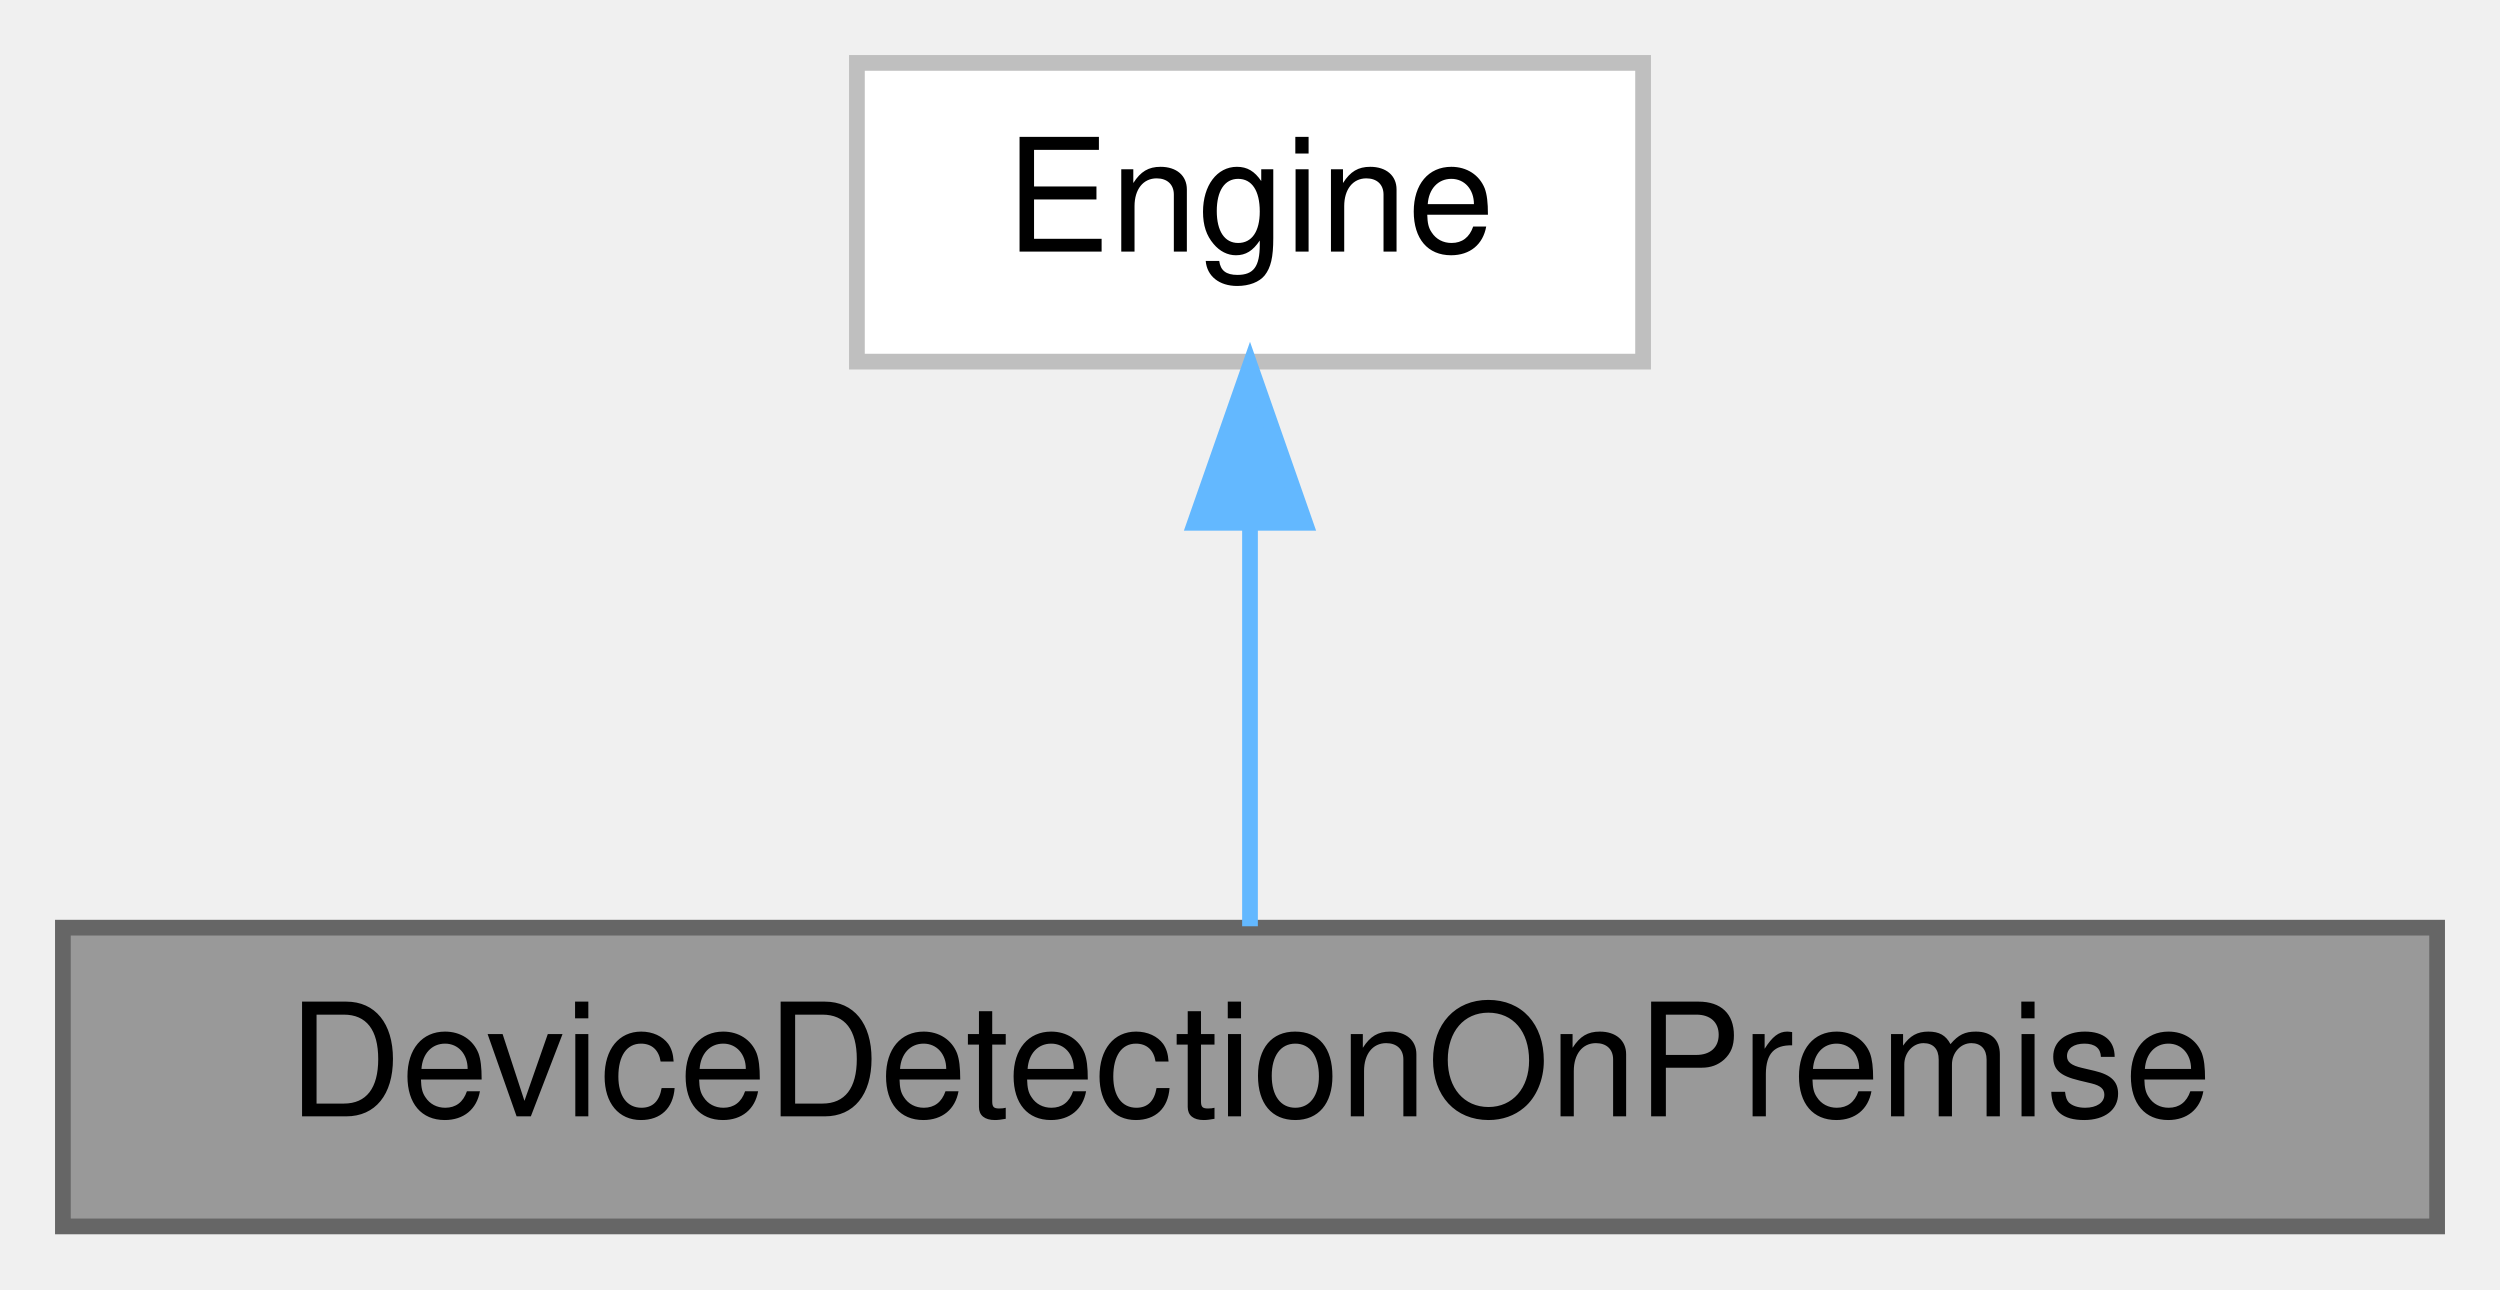
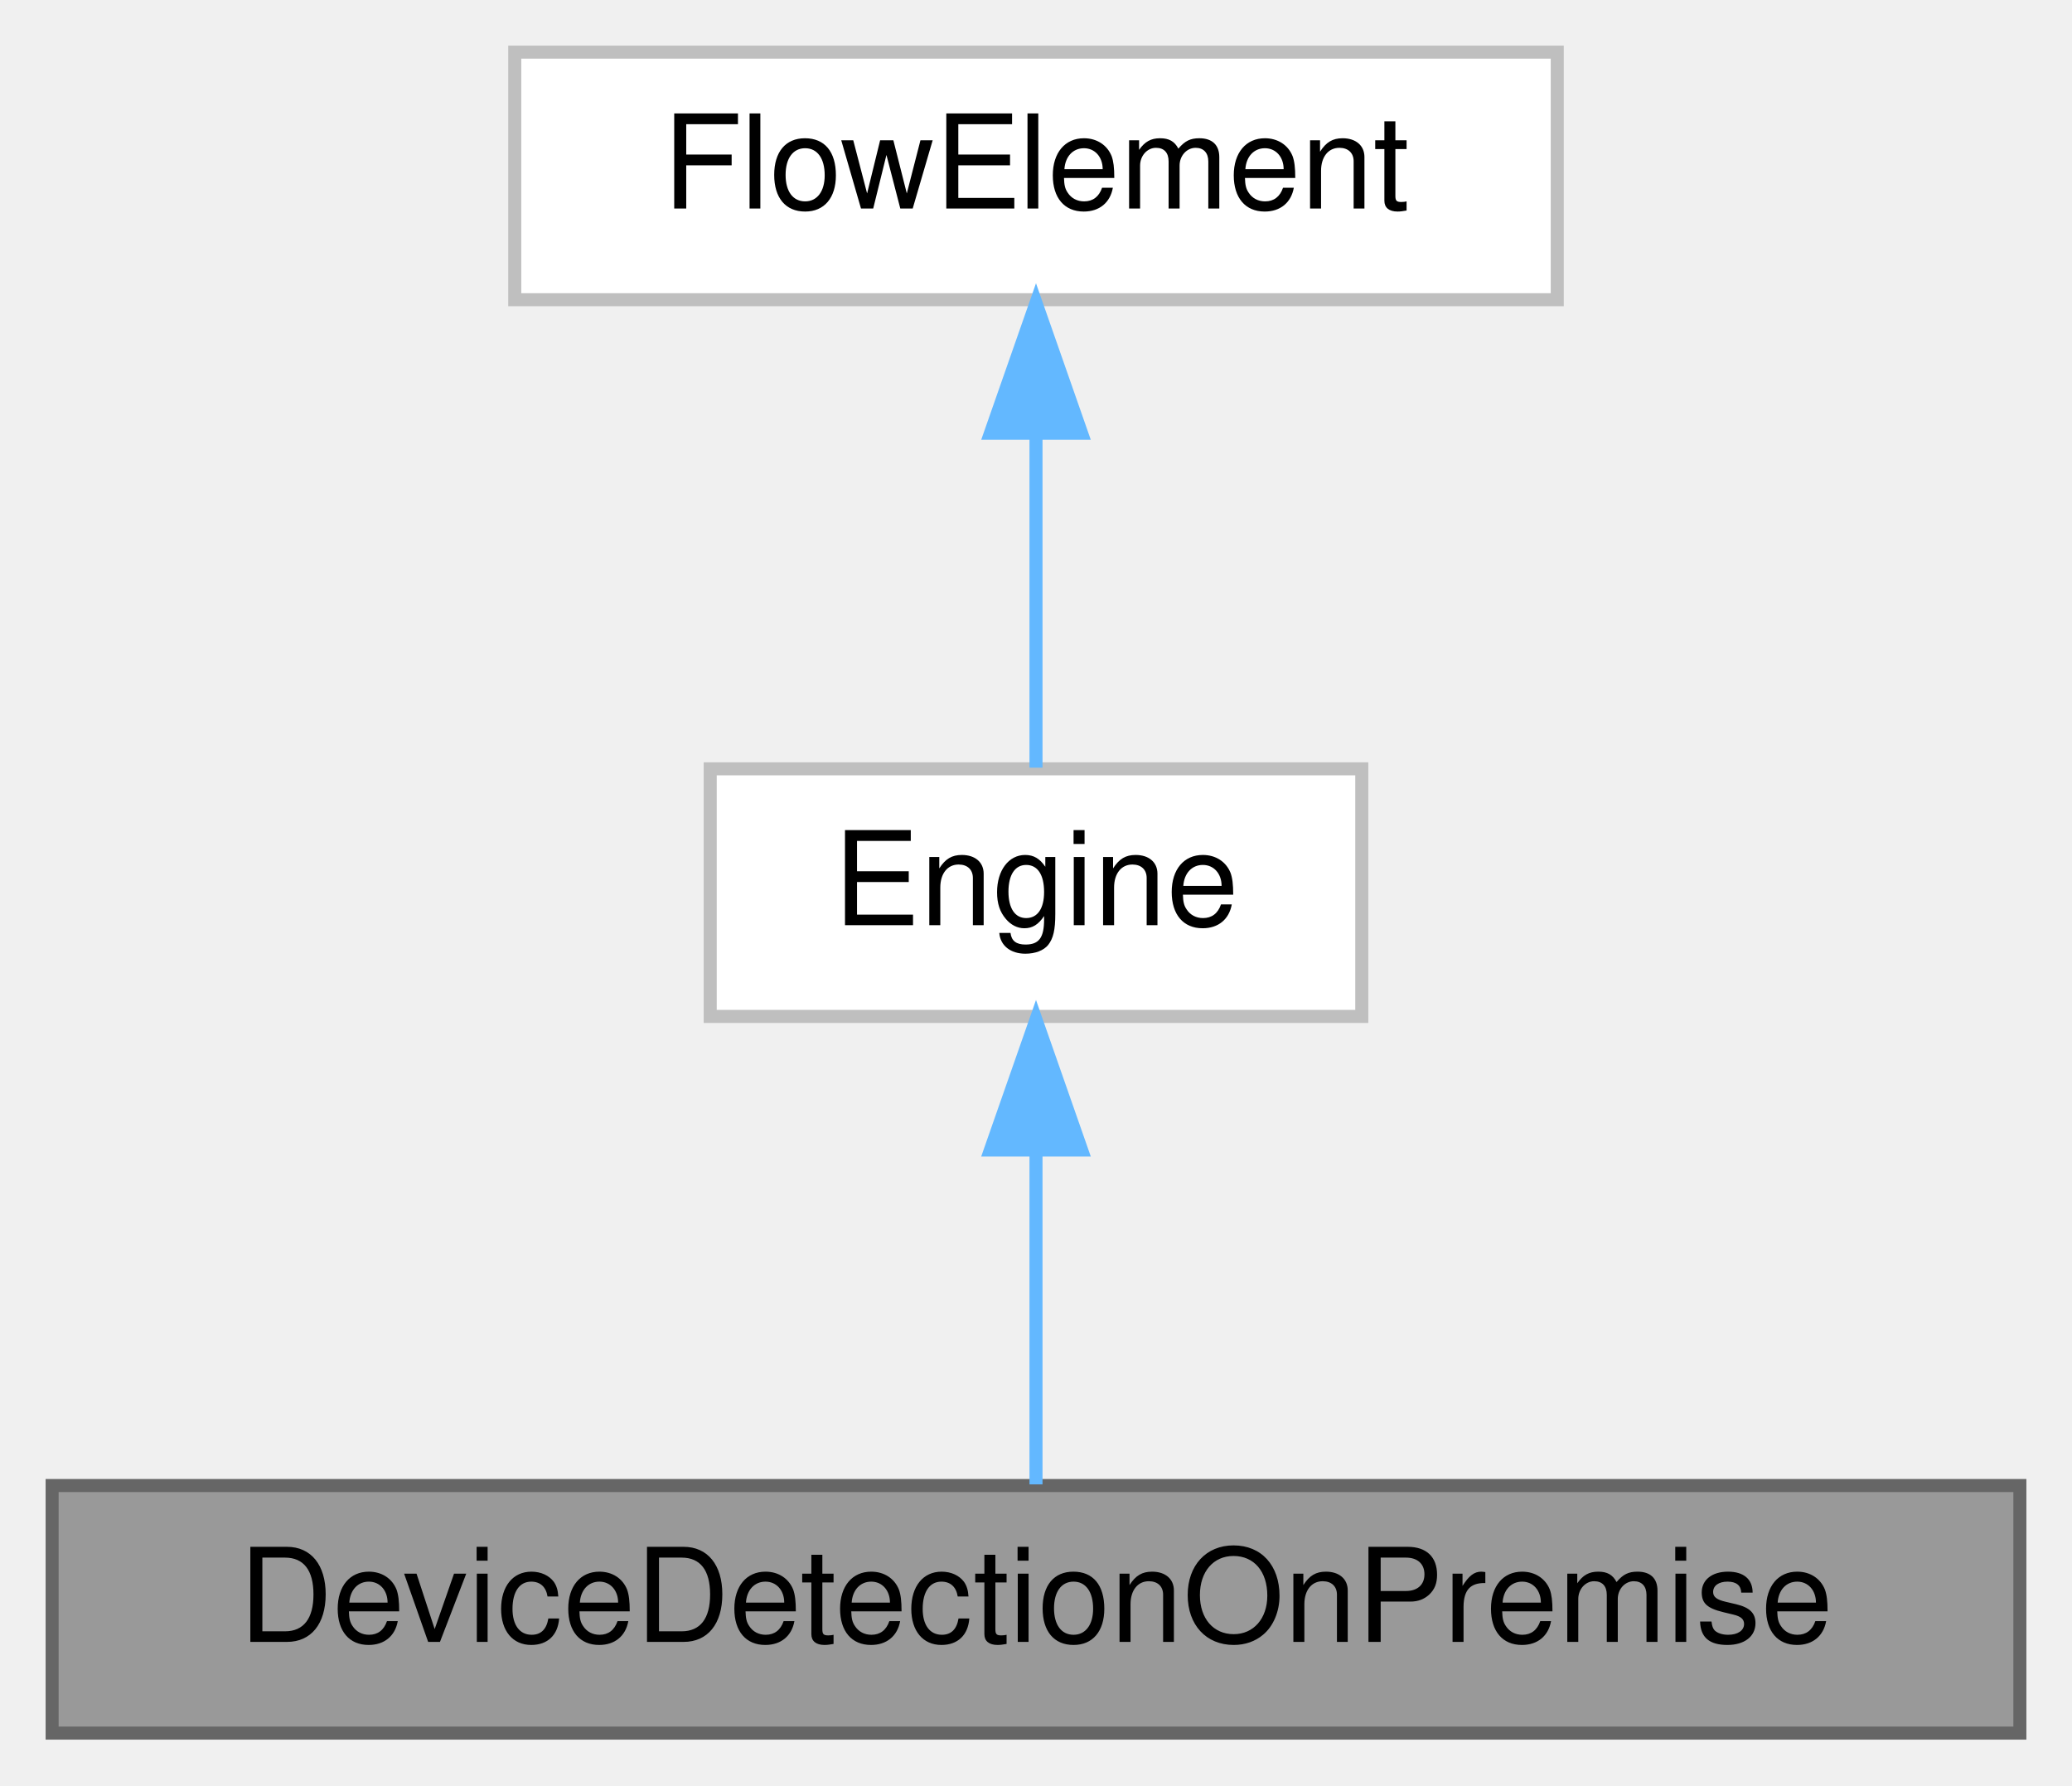
- <svg xmlns="http://www.w3.org/2000/svg" xmlns:xlink="http://www.w3.org/1999/xlink" width="159pt" height="82pt" viewBox="0.00 0.00 159.00 82.00">
-   <g id="graph0" class="graph" transform="scale(1 1) rotate(0) translate(4 78)">
+ <svg xmlns="http://www.w3.org/2000/svg" xmlns:xlink="http://www.w3.org/1999/xlink" width="159pt" height="137pt" viewBox="0.00 0.00 159.00 137.00">
+   <g id="graph0" class="graph" transform="scale(1 1) rotate(0) translate(4 133)">
    <g id="Node000001" class="node">
      <g id="a_Node000001">
        <a xlink:title="On premise version of the 51Degrees Device Detection Engine Uses a data file to process evidence in F...">
          <polygon fill="#999999" stroke="#666666" points="151,-19 0,-19 0,0 151,0 151,-19" />
          <text text-anchor="middle" x="75.5" y="-7" font-family="Helvetica,sans-Serif" font-size="10.00">DeviceDetectionOnPremise</text>
        </a>
      </g>
    </g>
    <g id="Node000002" class="node">
      <g id="a_Node000002">
-         <a xlink:title=" ">
+         <a target="_parent" xlink:href="../../pipeline-node/4.5/class_engine.html" xlink:title=" ">
          <polygon fill="white" stroke="#bfbfbf" points="100.5,-74 50.5,-74 50.5,-55 100.5,-55 100.5,-74" />
          <text text-anchor="middle" x="75.5" y="-62" font-family="Helvetica,sans-Serif" font-size="10.00">Engine</text>
        </a>
      </g>
    </g>
    <g id="edge1_Node000001_Node000002" class="edge">
      <g id="a_edge1_Node000001_Node000002">
        <a xlink:title=" ">
          <path fill="none" stroke="#63b8ff" d="M75.5,-44.66C75.5,-35.93 75.5,-25.99 75.5,-19.09" />
          <polygon fill="#63b8ff" stroke="#63b8ff" points="72,-44.75 75.5,-54.75 79,-44.75 72,-44.75" />
        </a>
      </g>
    </g>
+     <g id="Node000003" class="node">
+       <g id="a_Node000003">
+         <a target="_parent" xlink:href="../../pipeline-node/4.5/class_flow_element.html" xlink:title=" ">
+           <polygon fill="white" stroke="#bfbfbf" points="115.5,-129 35.5,-129 35.5,-110 115.5,-110 115.5,-129" />
+           <text text-anchor="middle" x="75.5" y="-117" font-family="Helvetica,sans-Serif" font-size="10.00">FlowElement</text>
+         </a>
+       </g>
+     </g>
+     <g id="edge2_Node000002_Node000003" class="edge">
+       <g id="a_edge2_Node000002_Node000003">
+         <a xlink:title=" ">
+           <path fill="none" stroke="#63b8ff" d="M75.5,-99.66C75.5,-90.93 75.5,-80.99 75.5,-74.09" />
+           <polygon fill="#63b8ff" stroke="#63b8ff" points="72,-99.75 75.5,-109.75 79,-99.75 72,-99.75" />
+         </a>
+       </g>
+     </g>
  </g>
</svg>
